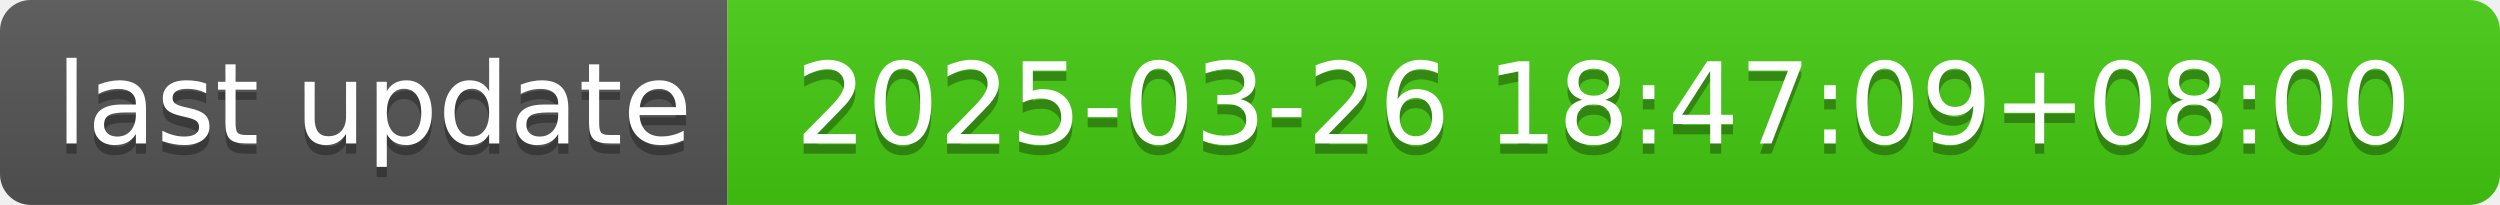
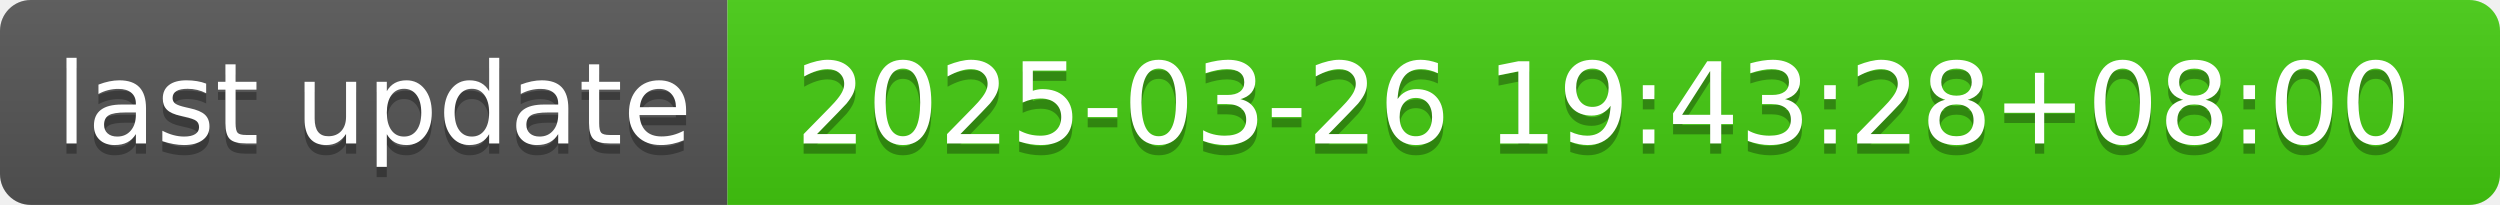
- <svg xmlns="http://www.w3.org/2000/svg" width="244" height="20" role="img" aria-label="last update: 2025-03-26 18:47:09+08:00">
+ <svg xmlns="http://www.w3.org/2000/svg" width="244" height="20" role="img" aria-label="last update: 2025-03-26 19:43:28+08:00">
  <linearGradient id="s" x2="0" y2="100%">
    <stop offset="0" stop-color="#bbb" stop-opacity=".1" />
    <stop offset="1" stop-opacity=".1" />
  </linearGradient>
  <clipPath id="r">
    <rect width="244" height="20" rx="3" fill="#fff" />
  </clipPath>
  <g clip-path="url(#r)">
    <rect width="71" height="20" fill="#555" />
    <rect x="71" width="173" height="20" fill="#4c1" />
    <rect width="244" height="20" fill="url(#s)" />
  </g>
  <g fill="#fff" text-anchor="middle" font-family="Verdana,Geneva,DejaVu Sans,sans-serif" text-rendering="geometricPrecision" font-size="110">
    <text aria-hidden="true" x="365" y="150" fill="#010101" fill-opacity=".3" transform="scale(.1)" textLength="610">last update</text>
    <text x="365" y="140" transform="scale(.1)" fill="#fff" textLength="610">last update</text>
-     <text aria-hidden="true" x="1565" y="150" fill="#010101" fill-opacity=".3" transform="scale(.1)" textLength="1630">2025-03-26 18:47:09+08:00</text>
-     <text x="1565" y="140" transform="scale(.1)" fill="#fff" textLength="1630">2025-03-26 18:47:09+08:00</text>
+     <text aria-hidden="true" x="1565" y="150" fill="#010101" fill-opacity=".3" transform="scale(.1)" textLength="1630">2025-03-26 19:43:28+08:00</text>
+     <text x="1565" y="140" transform="scale(.1)" fill="#fff" textLength="1630">2025-03-26 19:43:28+08:00</text>
  </g>
</svg>
